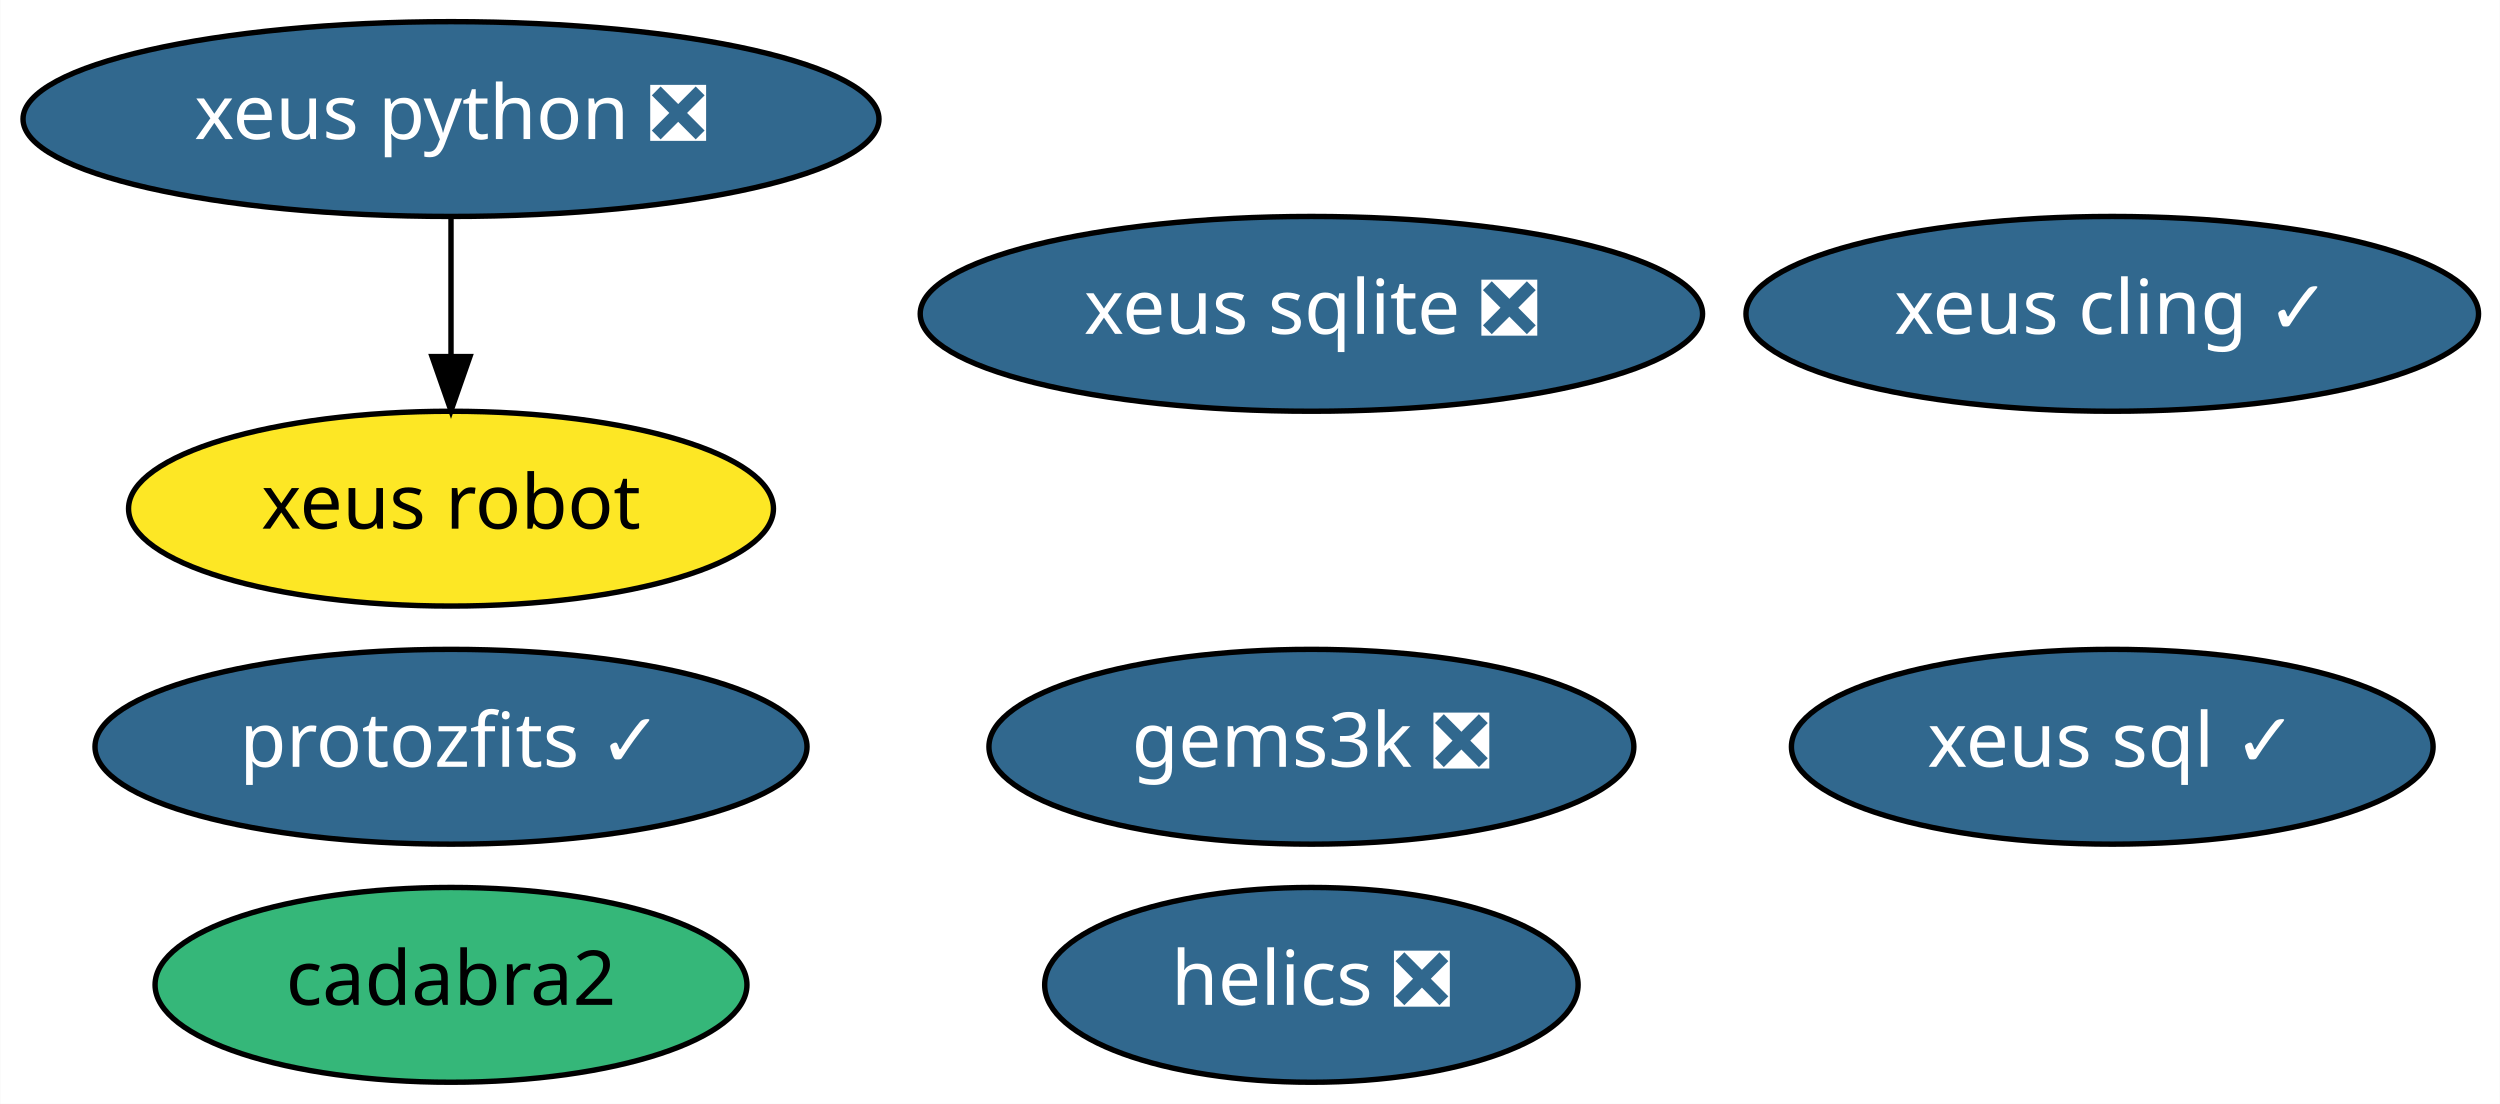
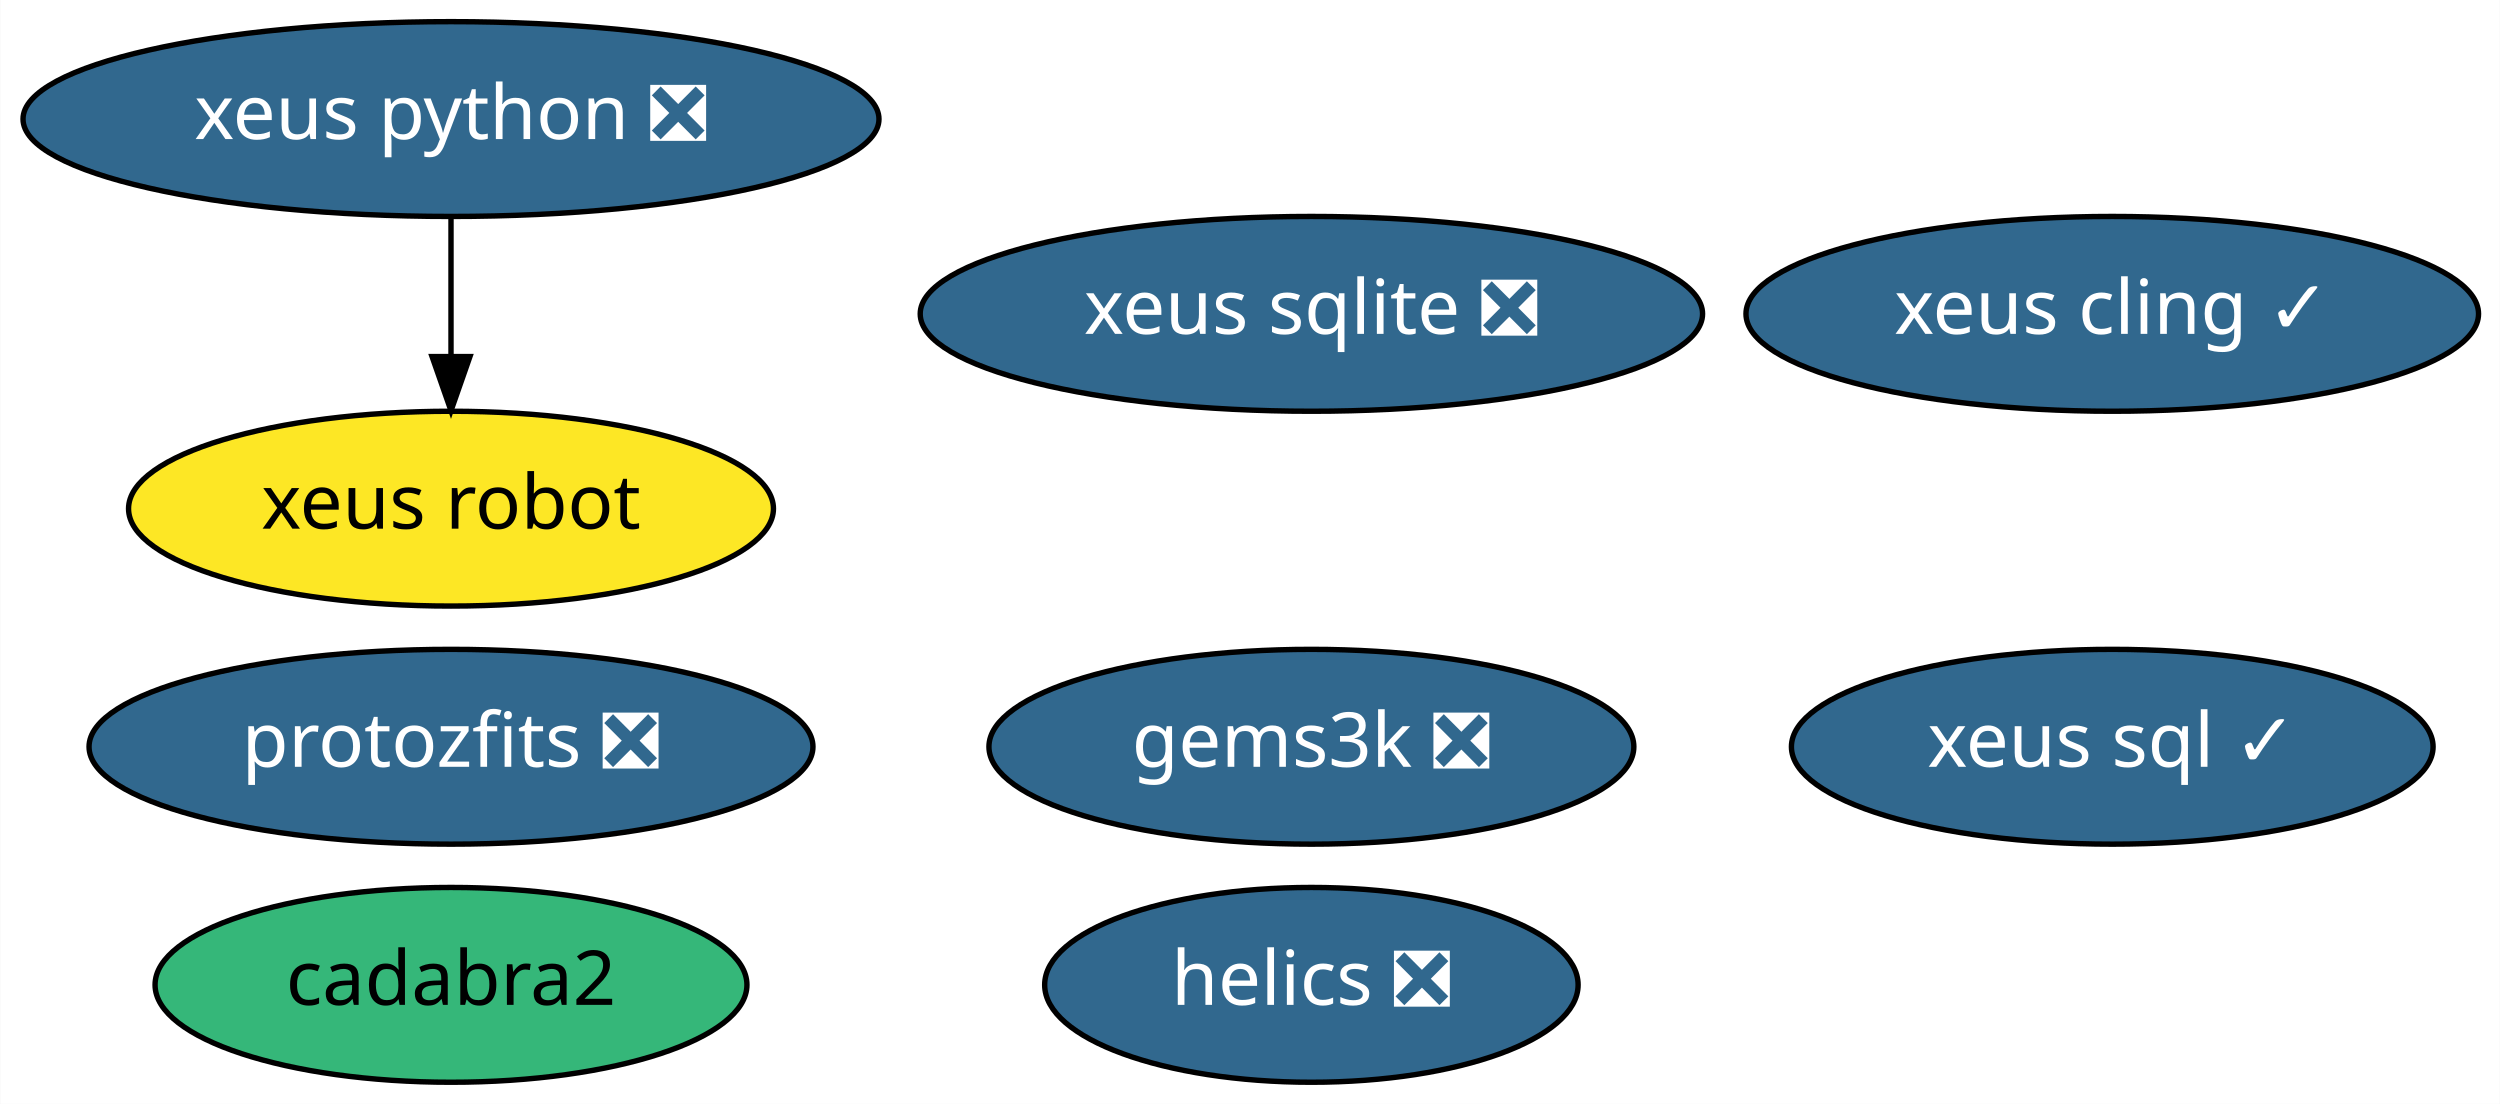
<svg xmlns="http://www.w3.org/2000/svg" xmlns:xlink="http://www.w3.org/1999/xlink" width="462pt" height="204pt" viewBox="0.00 0.00 461.89 204.00">
  <g id="graph0" class="graph" transform="scale(1 1) rotate(0) translate(4 200)">
    <polygon fill="white" stroke="transparent" points="-4,4 -4,-200 457.89,-200 457.89,4 -4,4" />
    <g id="node1" class="node">
      <g id="a_node1">
        <a xlink:href="https://github.com/conda-forge/helics-feedstock/pull/28" xlink:title="helics ❎">
          <ellipse fill="#31688e" stroke="black" cx="238.29" cy="-18" rx="49.29" ry="18" />
          <text text-anchor="middle" x="238.29" y="-14.3" font-family="Times-Roman" font-size="14.00" fill="white">helics ❎</text>
        </a>
      </g>
    </g>
    <g id="node2" class="node">
      <g id="a_node2">
        <a xlink:href="https://github.com/conda-forge/xeus-python-feedstock/pull/105" xlink:title="xeus python ❎">
          <ellipse fill="#31688e" stroke="black" cx="79.29" cy="-178" rx="79.09" ry="18" />
          <text text-anchor="middle" x="79.29" y="-174.3" font-family="Times-Roman" font-size="14.00" fill="white">xeus python ❎</text>
        </a>
      </g>
    </g>
    <g id="node7" class="node">
      <g id="a_node7">
        <a xlink:href="https://github.com/conda-forge/xeus-robot-feedstock" xlink:title="xeus robot">
          <ellipse fill="#fde725" stroke="black" cx="79.29" cy="-106" rx="59.59" ry="18" />
          <text text-anchor="middle" x="79.29" y="-102.3" font-family="Times-Roman" font-size="14.00">xeus robot</text>
        </a>
      </g>
    </g>
    <g id="edge1" class="edge">
      <path fill="none" stroke="black" d="M79.29,-159.7C79.29,-151.98 79.29,-142.71 79.29,-134.11" />
      <polygon fill="black" stroke="black" points="82.79,-134.1 79.29,-124.1 75.79,-134.1 82.79,-134.1" />
    </g>
    <g id="node3" class="node">
      <g id="a_node3">
        <a xlink:href="https://github.com/conda-forge/xeus-cling-feedstock/pull/39" xlink:title="xeus cling ✓">
          <ellipse fill="#31688e" stroke="black" cx="386.29" cy="-142" rx="67.69" ry="18" />
          <text text-anchor="middle" x="386.29" y="-138.3" font-family="Times-Roman" font-size="14.00" fill="white">xeus cling ✓</text>
        </a>
      </g>
    </g>
    <g id="node4" class="node">
      <g id="a_node4">
        <a xlink:href="https://github.com/conda-forge/cadabra2-feedstock" xlink:title="cadabra2">
          <ellipse fill="#35b779" stroke="black" cx="79.29" cy="-18" rx="54.69" ry="18" />
          <text text-anchor="middle" x="79.29" y="-14.3" font-family="Times-Roman" font-size="14.00">cadabra2</text>
        </a>
      </g>
    </g>
    <g id="node5" class="node">
      <g id="a_node5">
        <a xlink:href="https://github.com/conda-forge/xeus-sqlite-feedstock/pull/12" xlink:title="xeus sqlite ❎">
          <ellipse fill="#31688e" stroke="black" cx="238.29" cy="-142" rx="72.29" ry="18" />
          <text text-anchor="middle" x="238.29" y="-138.3" font-family="Times-Roman" font-size="14.00" fill="white">xeus sqlite ❎</text>
        </a>
      </g>
    </g>
    <g id="node6" class="node">
      <g id="a_node6">
        <a xlink:href="https://github.com/conda-forge/gems3k-feedstock/pull/4" xlink:title="gems3k ❎">
          <ellipse fill="#31688e" stroke="black" cx="238.29" cy="-62" rx="59.59" ry="18" />
          <text text-anchor="middle" x="238.29" y="-58.3" font-family="Times-Roman" font-size="14.00" fill="white">gems3k ❎</text>
        </a>
      </g>
    </g>
    <g id="node8" class="node">
      <g id="a_node8">
        <a xlink:href="https://github.com/conda-forge/xeus-sql-feedstock/pull/5" xlink:title="xeus sql ✓">
          <ellipse fill="#31688e" stroke="black" cx="386.29" cy="-62" rx="59.29" ry="18" />
          <text text-anchor="middle" x="386.29" y="-58.3" font-family="Times-Roman" font-size="14.00" fill="white">xeus sql ✓</text>
        </a>
      </g>
    </g>
    <g id="node9" class="node">
      <g id="a_node9">
-         <a xlink:href="https://github.com/conda-forge/protozfits-feedstock/pull/3" xlink:title="protozfits ✓">
-           <ellipse fill="#31688e" stroke="black" cx="79.29" cy="-62" rx="65.79" ry="18" />
-           <text text-anchor="middle" x="79.29" y="-58.3" font-family="Times-Roman" font-size="14.00" fill="white">protozfits ✓</text>
+         <a xlink:href="https://github.com/conda-forge/protozfits-feedstock/pull/3" xlink:title="protozfits ❎">
+           <ellipse fill="#31688e" stroke="black" cx="79.29" cy="-62" rx="66.89" ry="18" />
+           <text text-anchor="middle" x="79.29" y="-58.3" font-family="Times-Roman" font-size="14.00" fill="white">protozfits ❎</text>
        </a>
      </g>
    </g>
  </g>
</svg>
